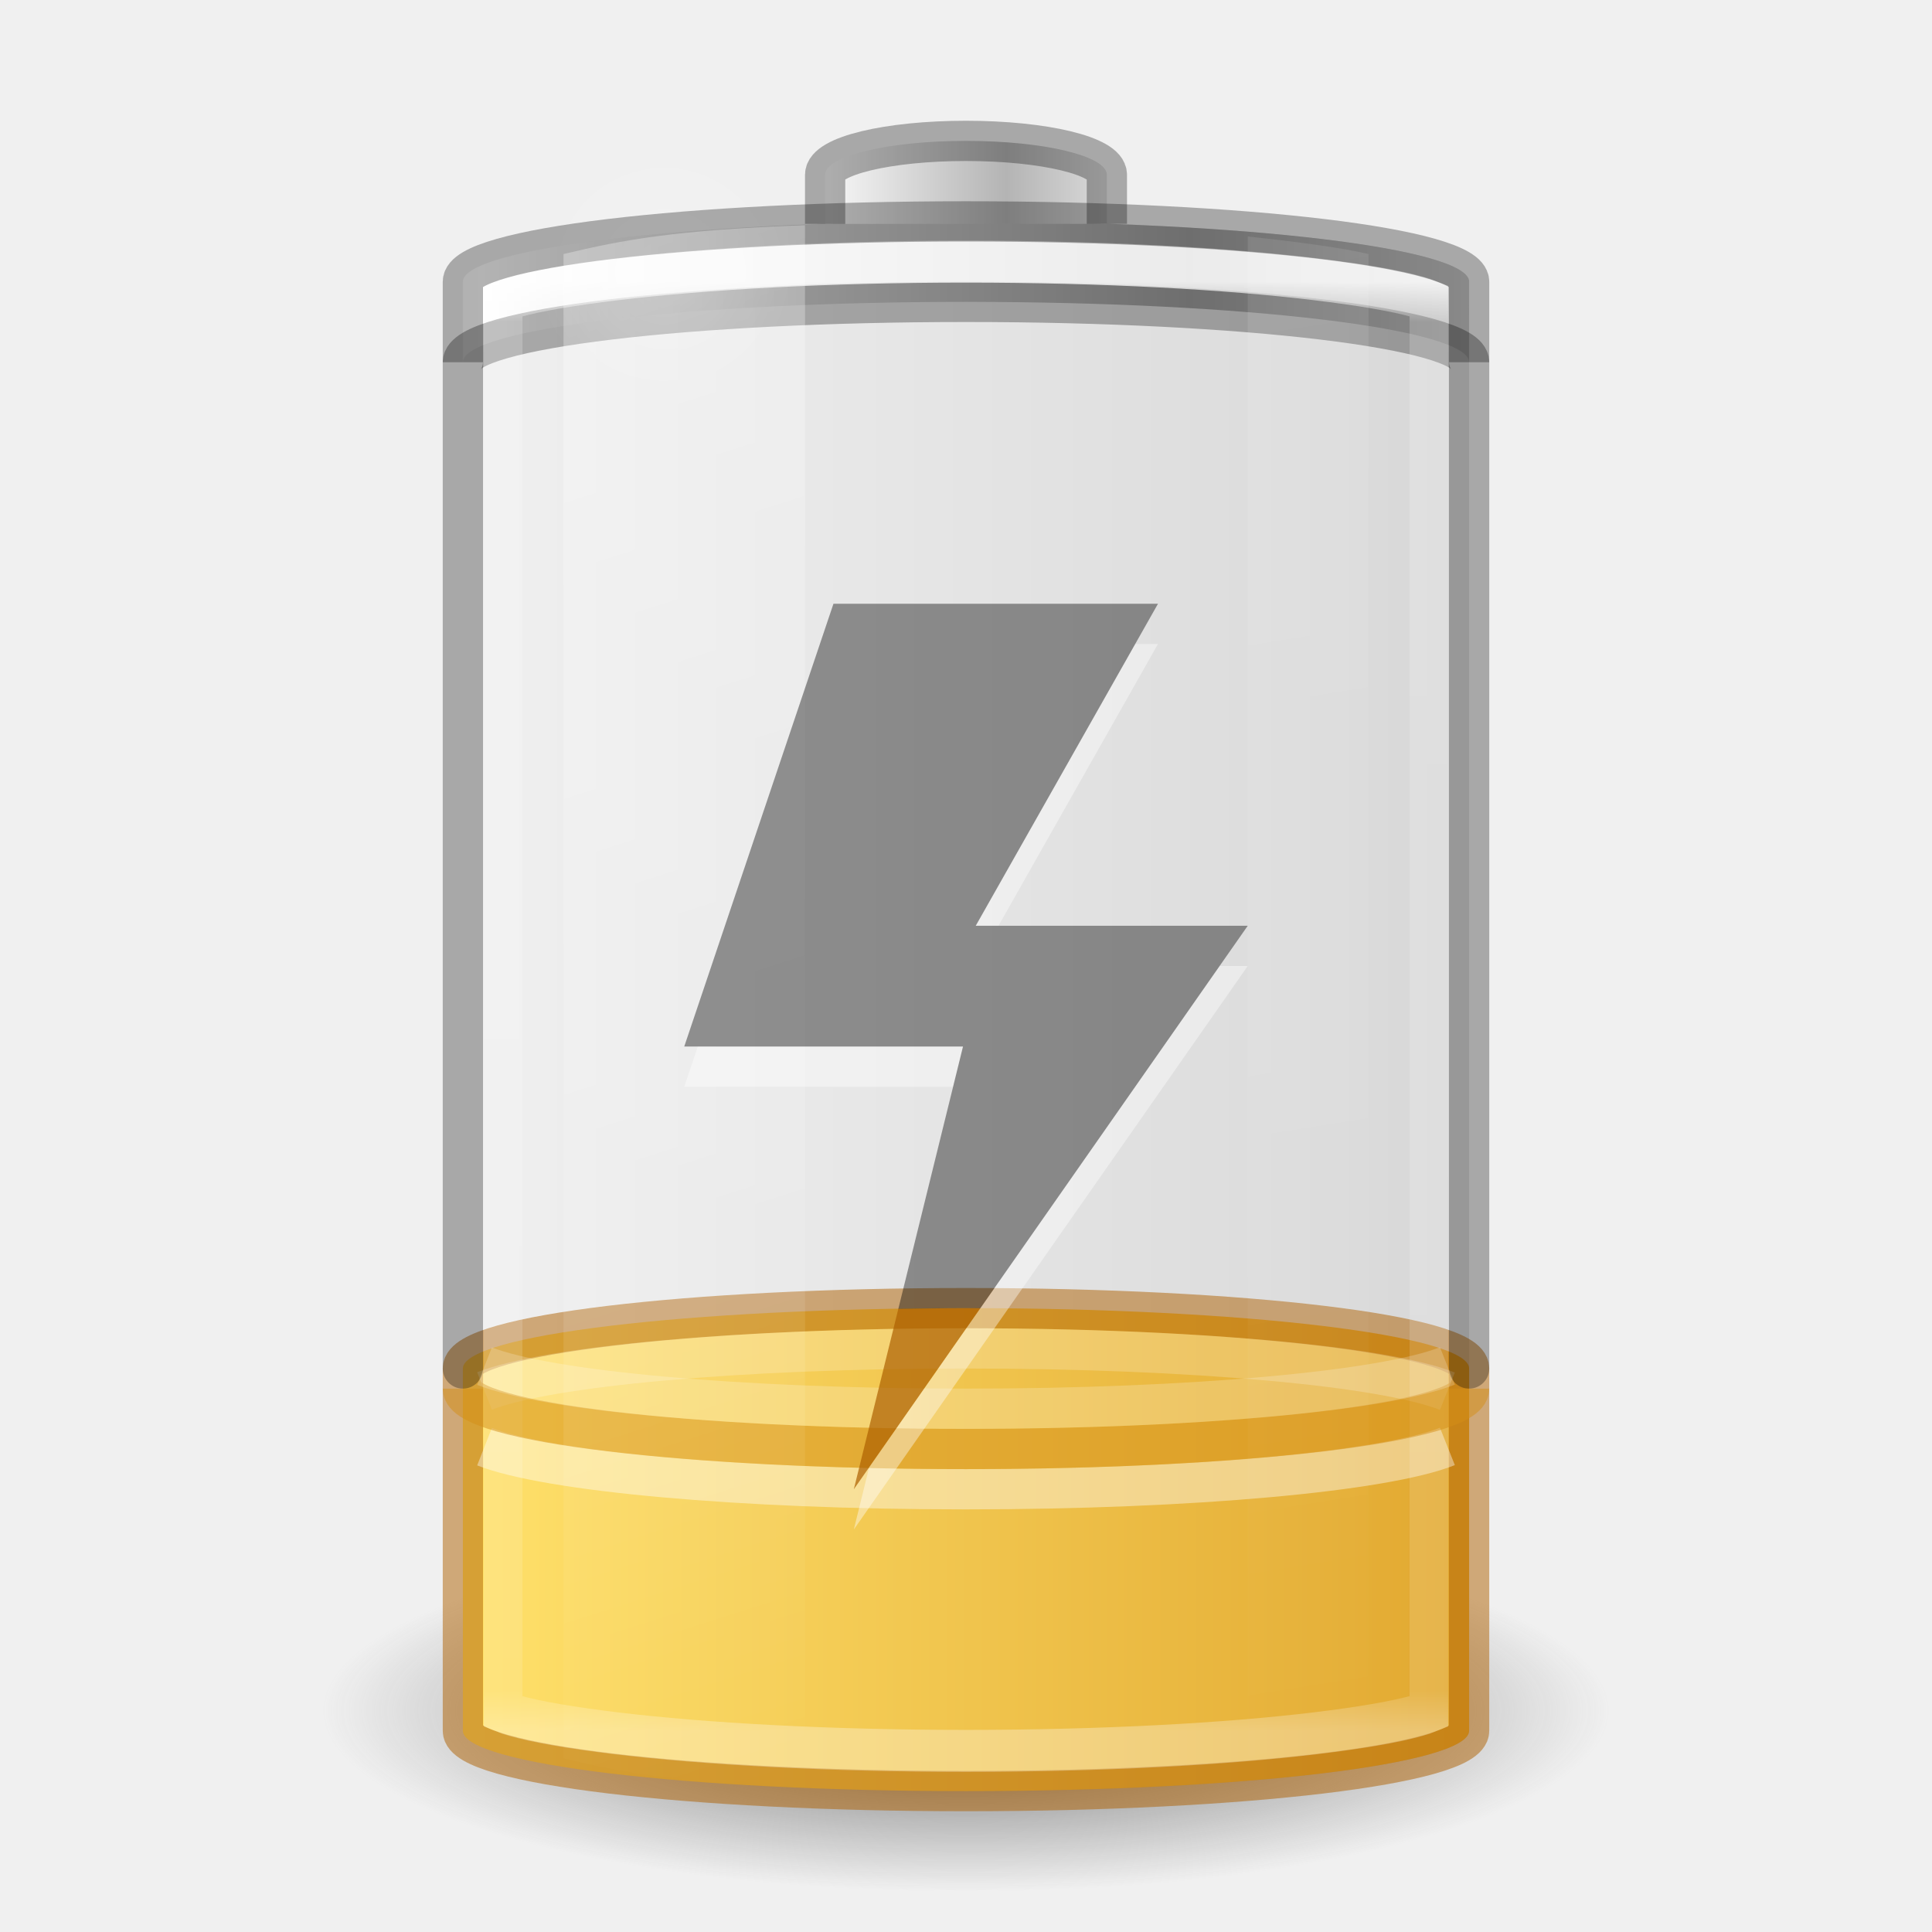
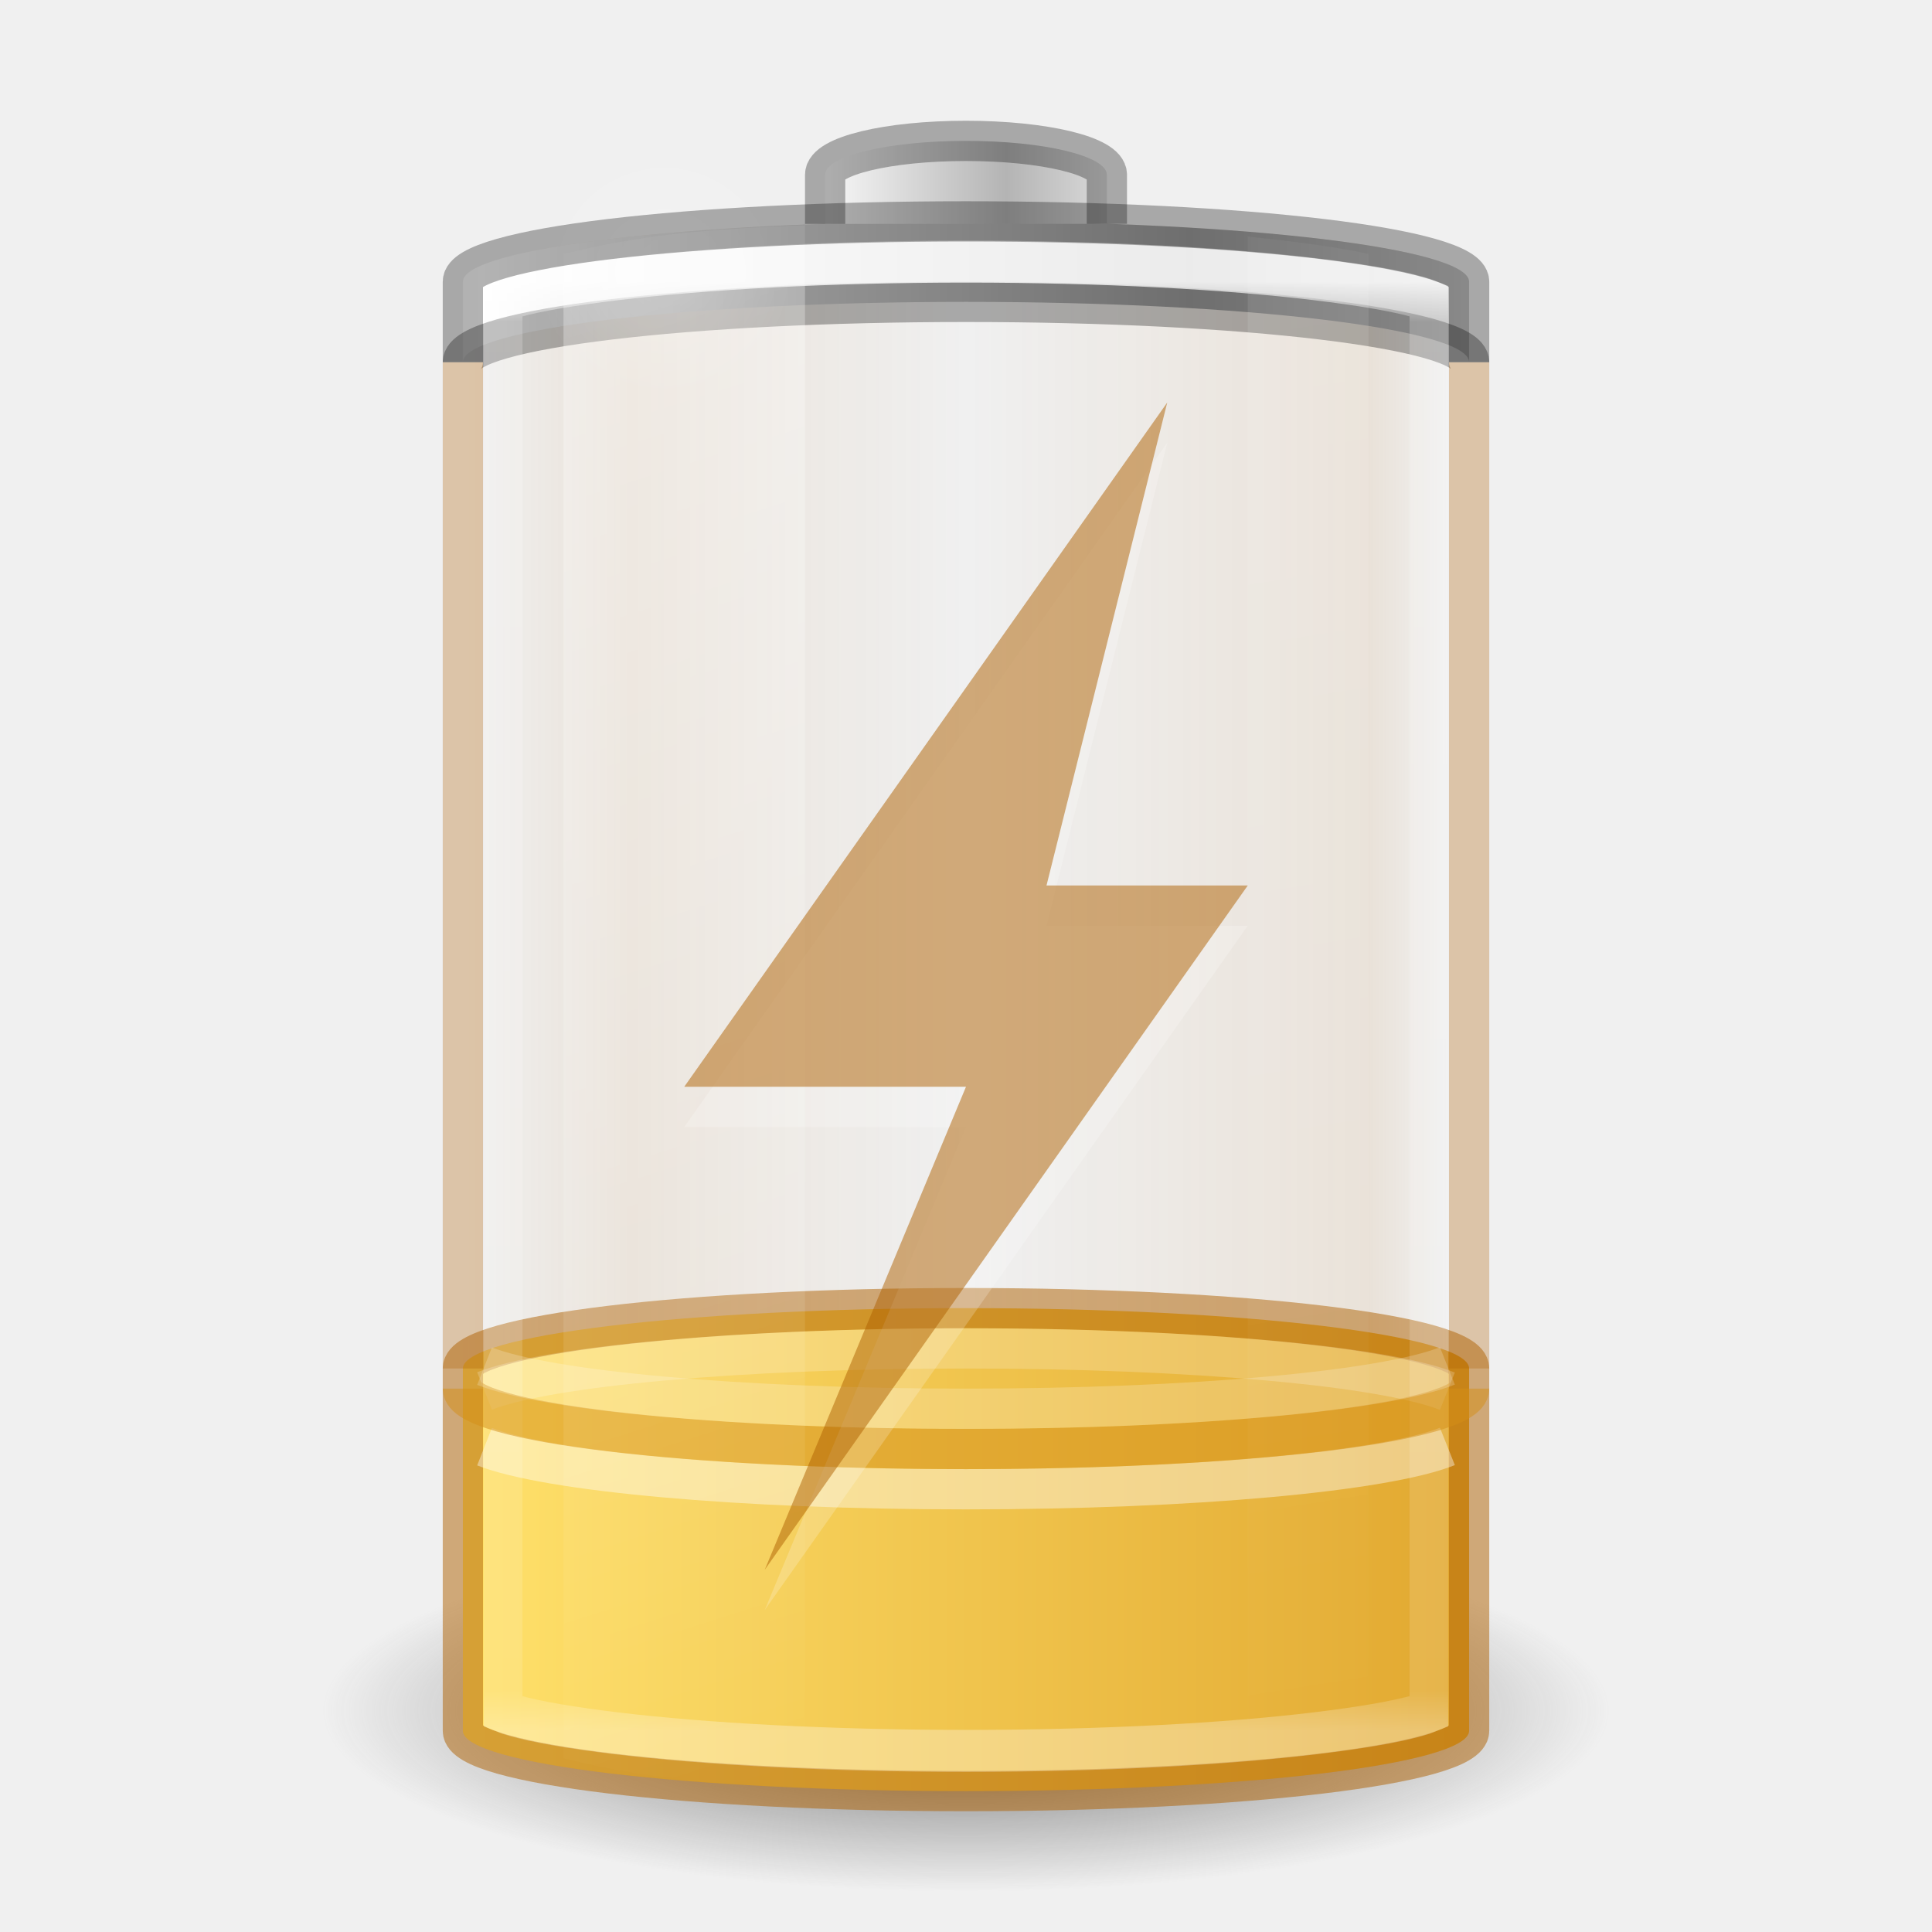
- <svg xmlns="http://www.w3.org/2000/svg" xmlns:xlink="http://www.w3.org/1999/xlink" version="1.0" width="48" height="48" id="svg2485">
+ <svg xmlns="http://www.w3.org/2000/svg" xmlns:xlink="http://www.w3.org/1999/xlink" id="svg2485" height="48" width="48" version="1.0">
  <defs id="defs2487">
    <linearGradient id="linearGradient5126">
-       <stop id="stop5128" style="stop-color:#ffffff;stop-opacity:1" offset="0" />
-       <stop id="stop5130" style="stop-color:#ffffff;stop-opacity:0" offset="1" />
+       <stop offset="0" style="stop-color:#ffffff;stop-opacity:1" id="stop5128" />
+       <stop offset="1" style="stop-color:#ffffff;stop-opacity:0" id="stop5130" />
    </linearGradient>
    <linearGradient id="linearGradient5118">
-       <stop id="stop5120" style="stop-color:#9d9d9d;stop-opacity:1" offset="0" />
-       <stop id="stop5122" style="stop-color:#ffffff;stop-opacity:1" offset="1" />
+       <stop offset="0" style="stop-color:#9d9d9d;stop-opacity:1" id="stop5120" />
+       <stop offset="1" style="stop-color:#ffffff;stop-opacity:1" id="stop5122" />
    </linearGradient>
    <linearGradient id="linearGradient4762">
-       <stop id="stop4764" style="stop-color:#ffffff;stop-opacity:1" offset="0" />
-       <stop id="stop4766" style="stop-color:#ffffff;stop-opacity:0.235" offset="0.028" />
-       <stop id="stop4768" style="stop-color:#ffffff;stop-opacity:0.157" offset="0.972" />
-       <stop id="stop4770" style="stop-color:#ffffff;stop-opacity:0.392" offset="1" />
+       <stop offset="0" style="stop-color:#ffffff;stop-opacity:1" id="stop4764" />
+       <stop offset="0.028" style="stop-color:#ffffff;stop-opacity:0.235" id="stop4766" />
+       <stop offset="0.972" style="stop-color:#ffffff;stop-opacity:0.157" id="stop4768" />
+       <stop offset="1" style="stop-color:#ffffff;stop-opacity:0.392" id="stop4770" />
    </linearGradient>
    <linearGradient id="linearGradient3254-3-182-8-5">
-       <stop id="stop4663-8-7" style="stop-color:#ffffff;stop-opacity:1" offset="0" />
-       <stop id="stop4665-7-6" style="stop-color:#ffffff;stop-opacity:0" offset="1" />
+       <stop offset="0" style="stop-color:#ffffff;stop-opacity:1" id="stop4663-8-7" />
+       <stop offset="1" style="stop-color:#ffffff;stop-opacity:0" id="stop4665-7-6" />
    </linearGradient>
-     <linearGradient x1="30" y1="7" x2="30" y2="43" id="linearGradient4760" xlink:href="#linearGradient4762" gradientUnits="userSpaceOnUse" />
-     <linearGradient x1="-20.447" y1="-93.092" x2="-48.479" y2="-93.092" id="linearGradient3457-7-6" xlink:href="#linearGradient2793-2-0-669-94-2" gradientUnits="userSpaceOnUse" gradientTransform="matrix(0.1783638,0,0,0.1558618,28.64696,19.50942)" spreadMethod="reflect" />
+     <linearGradient gradientUnits="userSpaceOnUse" xlink:href="#linearGradient4762" id="linearGradient4760" y2="43" x2="30" y1="7" x1="30" />
+     <linearGradient spreadMethod="reflect" gradientTransform="matrix(0.1783638,0,0,0.1558618,28.64696,19.50942)" gradientUnits="userSpaceOnUse" xlink:href="#linearGradient2793-2-0-669-94-2" id="linearGradient3457-7-6" y2="-93.092" x2="-48.479" y1="-93.092" x1="-20.447" />
    <linearGradient id="linearGradient2793-2-0-669-94-2">
-       <stop id="stop4681-3-1" style="stop-color:#b4b4b4;stop-opacity:1" offset="0" />
-       <stop id="stop4683-67-4" style="stop-color:#ffffff;stop-opacity:1" offset="1" />
+       <stop offset="0" style="stop-color:#b4b4b4;stop-opacity:1" id="stop4681-3-1" />
+       <stop offset="1" style="stop-color:#ffffff;stop-opacity:1" id="stop4683-67-4" />
    </linearGradient>
-     <linearGradient x1="-17.121" y1="-93.092" x2="-45.762" y2="-93.092" id="linearGradient5066-8" xlink:href="#linearGradient5118" gradientUnits="userSpaceOnUse" gradientTransform="matrix(0.6142531,0,0,0.1558618,40.07214,19.73249)" spreadMethod="reflect" />
-     <radialGradient cx="16.5" cy="7.5" r="3.5" fx="16.5" fy="7.5" id="radialGradient5132" xlink:href="#linearGradient5126" gradientUnits="userSpaceOnUse" gradientTransform="matrix(1,0,0,0.4285714,0,4.285714)" />
+     <linearGradient spreadMethod="reflect" gradientTransform="matrix(0.6142531,0,0,0.1558618,40.07214,19.73249)" gradientUnits="userSpaceOnUse" xlink:href="#linearGradient5118" id="linearGradient5066-8" y2="-93.092" x2="-45.762" y1="-93.092" x1="-17.121" />
+     <radialGradient gradientTransform="matrix(1,0,0,0.4285714,0,4.285714)" gradientUnits="userSpaceOnUse" xlink:href="#linearGradient5126" id="radialGradient5132" fy="7.5" fx="16.5" r="3.5" cy="7.5" cx="16.5" />
    <linearGradient id="linearGradient3820-7-2-1-2-6">
-       <stop id="stop3822-2-6-3-3-7" style="stop-color:#3d3d3d;stop-opacity:1" offset="0" />
-       <stop id="stop3864-8-7-7-9-1" style="stop-color:#686868;stop-opacity:0.498" offset="0.5" />
-       <stop id="stop3824-1-2-5-0-3" style="stop-color:#686868;stop-opacity:0" offset="1" />
+       <stop offset="0" style="stop-color:#3d3d3d;stop-opacity:1" id="stop3822-2-6-3-3-7" />
+       <stop offset="0.5" style="stop-color:#686868;stop-opacity:0.498" id="stop3864-8-7-7-9-1" />
+       <stop offset="1" style="stop-color:#686868;stop-opacity:0" id="stop3824-1-2-5-0-3" />
    </linearGradient>
-     <radialGradient cx="99.157" cy="186.171" r="62.769" fx="99.157" fy="186.171" id="radialGradient5362" xlink:href="#linearGradient3820-7-2-1-2-6" gradientUnits="userSpaceOnUse" gradientTransform="matrix(0.2549024,0,0,0.07169133,-1.275361,29.15319)" />
-     <linearGradient x1="13.682" y1="17.458" x2="17.773" y2="35.717" id="linearGradient5508" xlink:href="#linearGradient3254-3-182-8-5" gradientUnits="userSpaceOnUse" gradientTransform="matrix(1.466666,0,0,2.081161,-6.066655,-30.33387)" />
-     <linearGradient x1="25.273" y1="17.458" x2="27.318" y2="35.717" id="linearGradient5510" xlink:href="#linearGradient3254-3-182-8-5" gradientUnits="userSpaceOnUse" gradientTransform="matrix(1.466666,0,0,2.081161,-6.066655,-30.33387)" />
+     <radialGradient gradientTransform="matrix(0.2549024,0,0,0.07169133,-1.275361,29.15319)" gradientUnits="userSpaceOnUse" xlink:href="#linearGradient3820-7-2-1-2-6" id="radialGradient5362" fy="186.171" fx="99.157" r="62.769" cy="186.171" cx="99.157" />
+     <linearGradient gradientTransform="matrix(1.466666,0,0,2.081161,-6.066655,-30.33387)" gradientUnits="userSpaceOnUse" xlink:href="#linearGradient3254-3-182-8-5" id="linearGradient5508" y2="35.717" x2="17.773" y1="17.458" x1="13.682" />
+     <linearGradient gradientTransform="matrix(1.466666,0,0,2.081161,-6.066655,-30.33387)" gradientUnits="userSpaceOnUse" xlink:href="#linearGradient3254-3-182-8-5" id="linearGradient5510" y2="35.717" x2="27.318" y1="17.458" x1="25.273" />
    <linearGradient id="linearGradient3821">
-       <stop style="stop-color:#000000;stop-opacity:1;" offset="0" id="stop3823" />
-       <stop style="stop-color:#000000;stop-opacity:0;" offset="1" id="stop3825" />
+       <stop id="stop3823" offset="0" style="stop-color:#000000;stop-opacity:1;" />
+       <stop id="stop3825" offset="1" style="stop-color:#000000;stop-opacity:0;" />
    </linearGradient>
-     <linearGradient y2="25" x2="36.609" y1="25" x1="12.029" gradientTransform="translate(-48,0)" gradientUnits="userSpaceOnUse" id="linearGradient3941" xlink:href="#linearGradient3821" />
-     <linearGradient gradientUnits="userSpaceOnUse" y2="26" x2="47.991" y1="26" x1="11.402" id="linearGradient901" xlink:href="#linearGradient899" gradientTransform="matrix(1,0,0,0.3243243,1e-6,30.06757)" />
+     <linearGradient xlink:href="#linearGradient929" id="linearGradient3941" gradientUnits="userSpaceOnUse" gradientTransform="translate(-48)" x1="12.029" y1="25" x2="36.609" y2="25" />
+     <linearGradient gradientTransform="matrix(1,0,0,0.3243243,1e-6,30.06757)" xlink:href="#linearGradient899" id="linearGradient901" x1="11.402" y1="26" x2="47.991" y2="26" gradientUnits="userSpaceOnUse" />
    <linearGradient id="linearGradient899">
-       <stop id="stop895" offset="0" style="stop-color:#ffe16b;stop-opacity:1" />
-       <stop id="stop897" offset="1" style="stop-color:#d48e15;stop-opacity:1" />
+       <stop style="stop-color:#ffe16b;stop-opacity:1" offset="0" id="stop895" />
+       <stop style="stop-color:#d48e15;stop-opacity:1" offset="1" id="stop897" />
+     </linearGradient>
+     <linearGradient xlink:href="#linearGradient929" id="linearGradient3941-3" gradientUnits="userSpaceOnUse" gradientTransform="translate(-36.5,-5.5)" x1="12.029" y1="25" x2="36.609" y2="25" />
+     <linearGradient id="linearGradient929">
+       <stop style="stop-color:#ad5f00;stop-opacity:0" offset="0" id="stop918" />
+       <stop id="stop921" offset="0.08" style="stop-color:#ad5f00;stop-opacity:1" />
+       <stop id="stop923" offset="0.487" style="stop-color:#ad5f00;stop-opacity:0" />
+       <stop style="stop-color:#ad5f00;stop-opacity:1" offset="0.826" id="stop925" />
+       <stop style="stop-color:#ad5f00;stop-opacity:0" offset="1" id="stop927" />
    </linearGradient>
  </defs>
-   <path d="M 40,42.5 A 16,4.5 0 0 1 8,42.5 16,4.5 0 1 1 40,42.5 z" id="path3818-0-5" style="fill:url(#radialGradient5362);fill-opacity:1;stroke:none" />
-   <rect width="25" height="39" rx="13.5" ry="1.5" x="-36.5" y="5.5" id="rect3268-4" style="opacity:0.1;color:#000000;fill:url(#linearGradient3941);fill-opacity:1;stroke:none;stroke-width:1;marker:none;visibility:visible;display:block;overflow:visible;enable-background:accumulate" transform="scale(-1,1)" />
-   <rect style="color:#000000;display:inline;overflow:visible;visibility:visible;fill:url(#linearGradient901);fill-opacity:1;fill-rule:nonzero;stroke:none;stroke-width:1;marker:none;enable-background:accumulate" id="rect3268-0-1-3" y="32.5" x="11.5" ry="1.5" rx="13.5" height="12" width="25" />
-   <rect style="color:#000000;display:block;overflow:visible;visibility:visible;opacity:0.5;fill:none;stroke:#ad5f00;stroke-width:1;stroke-linecap:butt;stroke-linejoin:miter;stroke-miterlimit:7;stroke-dasharray:none;stroke-dashoffset:0;stroke-opacity:1;marker:none;enable-background:accumulate" id="rect3268-36" y="32.5" x="11.5" ry="1.5" rx="13.5" height="12" width="25" />
-   <path d="M 24,5.5 C 17.075,5.5 11.5,6.169 11.5,7 l 0,2 c 0,-0.831 5.575,-1.5 12.5,-1.5 6.925,0 12.5,0.669 12.5,1.5 l 0,-2 C 36.5,6.169 30.925,5.5 24,5.5 z" id="rect3268-6-4" style="color:#000000;fill:url(#linearGradient5066-8);fill-opacity:1;fill-rule:nonzero;stroke:none;stroke-width:1;marker:none;visibility:visible;display:inline;overflow:visible;enable-background:accumulate" />
-   <path d="M 11.5,9 C 11.5,8.169 17.075,7.5 24,7.5 30.925,7.5 36.5,8.169 36.5,9" id="rect3268-6" style="opacity:0.3;color:#000000;fill:none;stroke:#000000;stroke-width:1;stroke-linecap:butt;stroke-linejoin:miter;stroke-miterlimit:7;stroke-opacity:1;stroke-dasharray:none;stroke-dashoffset:0;marker:none;visibility:visible;display:block;overflow:visible;enable-background:accumulate" />
-   <path d="m 27.5,5.562 0,-1.219 C 27.5,3.875 25.939,3.5 24,3.5 c -1.939,0 -3.5,0.375 -3.5,0.844 l 0,1.219" id="rect3268-3-9" style="color:#000000;fill:url(#linearGradient3457-7-6);fill-opacity:1;fill-rule:nonzero;stroke:none;stroke-width:1;marker:none;visibility:visible;display:inline;overflow:visible;enable-background:accumulate" />
-   <path d="m 27.5,5.562 0,-1.219 C 27.5,3.875 25.939,3.5 24,3.5 c -1.939,0 -3.5,0.375 -3.5,0.844 l 0,1.219" id="rect3268-3" style="opacity:0.3;color:#000000;fill:none;stroke:#000000;stroke-width:1;stroke-linecap:butt;stroke-linejoin:miter;stroke-miterlimit:7;stroke-opacity:1;stroke-dasharray:none;stroke-dashoffset:0;marker:none;visibility:visible;display:block;overflow:visible;enable-background:accumulate" />
-   <path d="m 24,6.5 c -3.71,0 -7.053,0.173 -9.438,0.438 -1.192,0.132 -2.155,0.281 -2.75,0.438 -0.164,0.043 -0.213,0.057 -0.312,0.094 l 0,35.062 c 0.099,0.037 0.149,0.051 0.312,0.094 0.595,0.157 1.558,0.305 2.75,0.438 C 16.947,43.327 20.29,43.5 24,43.5 c 3.71,0 7.053,-0.173 9.438,-0.438 1.192,-0.132 2.155,-0.281 2.75,-0.438 0.164,-0.043 0.213,-0.057 0.312,-0.094 l 0,-35.062 C 36.401,7.432 36.351,7.418 36.188,7.375 35.593,7.218 34.63,7.07 33.438,6.938 31.053,6.673 27.71,6.5 24,6.5 z" transform="matrix(0.92,0,0,1,1.92,0)" id="path4752" style="opacity:0.8;color:#000000;fill:none;stroke:url(#linearGradient4760);stroke-width:1.043;stroke-linecap:butt;stroke-linejoin:miter;stroke-miterlimit:7;stroke-opacity:1;stroke-dasharray:none;stroke-dashoffset:0;marker:none;visibility:visible;display:block;overflow:visible;enable-background:accumulate" />
-   <path d="m 20,7.5 a 3.5,1.5 0 1 1 -7,0 3.5,1.5 0 1 1 7,0 z" transform="matrix(0.9086582,0,0,2.065656,1.507141,-8.738375)" id="path5124" style="opacity:0.2;color:#000000;fill:url(#radialGradient5132);fill-opacity:1;fill-rule:nonzero;stroke:none;stroke-width:1;marker:none;visibility:visible;display:inline;overflow:visible;enable-background:accumulate" />
-   <path d="M 35.96,34.564 C 34.412,33.947 29.653,33.5 23.991,33.5 c -5.643,0 -10.389,0.444 -11.953,1.058" id="rect3268-0-7" style="color:#000000;display:block;overflow:visible;visibility:visible;opacity:0.2;fill:none;stroke:#ffffff;stroke-width:1;stroke-linecap:butt;stroke-linejoin:miter;stroke-miterlimit:7;stroke-dasharray:none;stroke-dashoffset:0;stroke-opacity:1;marker:none;enable-background:accumulate" />
-   <path id="rect3268-5" d="M 36.5,34 V 7 C 36.5,6.169 30.925,5.5 24,5.5 17.075,5.5 11.5,6.169 11.5,7 v 27" style="color:#000000;display:block;overflow:visible;visibility:visible;opacity:0.3;fill:none;stroke:#000000;stroke-width:1;stroke-linecap:round;stroke-linejoin:miter;stroke-miterlimit:7;stroke-dasharray:none;stroke-dashoffset:0;stroke-opacity:1;marker:none;enable-background:accumulate" />
-   <path style="color:#000000;display:block;overflow:visible;visibility:visible;opacity:0.4;fill:none;stroke:#ffffff;stroke-width:1;stroke-linecap:butt;stroke-linejoin:miter;stroke-miterlimit:7;stroke-dasharray:none;stroke-dashoffset:0;stroke-opacity:1;marker:none;enable-background:accumulate" id="rect3268-0-7-5" d="M 35.96,35.936 C 34.412,36.553 29.653,37 23.991,37 18.348,37 13.602,36.556 12.038,35.942" />
-   <path style="color:#000000;display:inline;overflow:visible;visibility:visible;opacity:0.5;fill:none;stroke:#d48e15;stroke-width:1;stroke-linecap:butt;stroke-linejoin:miter;stroke-miterlimit:7;stroke-dasharray:none;stroke-dashoffset:0;stroke-opacity:1;marker:none;enable-background:accumulate;font-variant-east_asian:normal;vector-effect:none;fill-opacity:1" id="rect3268-0-3" d="M 36.5,34.5 C 36.5,35.331 30.925,36 24,36 17.075,36 11.5,35.331 11.5,34.5" />
-   <path style="color:#000000;display:block;overflow:visible;visibility:visible;opacity:0.2;fill:none;stroke:#ffffff;stroke-width:1;stroke-linecap:butt;stroke-linejoin:miter;stroke-miterlimit:7;stroke-dasharray:none;stroke-dashoffset:0;stroke-opacity:1;marker:none;enable-background:accumulate" id="rect3268-0-7-8" d="M 35.96,33.936 C 34.412,34.553 29.653,35 23.991,35 18.348,35 13.602,34.556 12.038,33.942" />
-   <path d="M 20,5.594 C 16.787,5.715 15.493,5.954 14,6.312 l 0,37.375 c 1.493,0.358 2.787,0.598 6,0.719 z" id="path5194" style="opacity:0.3;fill:url(#linearGradient5508);fill-opacity:1;fill-rule:nonzero;stroke:none;stroke-width:1;marker:none;visibility:visible;display:inline;overflow:visible" />
-   <path d="m 31,5.875 0,38.25 c 1.137,-0.124 2.304,-0.27 3,-0.438 L 34,6.312 C 33.304,6.145 32.137,5.999 31,5.875 z" id="rect3244" style="opacity:0.1;fill:url(#linearGradient5510);fill-opacity:1;fill-rule:nonzero;stroke:none;stroke-width:1;marker:none;visibility:visible;display:inline;overflow:visible" />
-   <path id="path2911-3" d="M 24 32.5 C 23.424 32.5 22.874 32.513 22.318 32.521 L 21.213 37 L 24.355 32.504 C 24.234 32.503 24.122 32.5 24 32.5 z " style="color:#000000;display:inline;overflow:visible;visibility:visible;opacity:0.7;fill:#ad5f00;fill-opacity:1;fill-rule:nonzero;stroke:none;stroke-width:2;marker:none;enable-background:accumulate" />
-   <path style="display:inline;opacity:0.4;fill:#ffffff;fill-opacity:1;stroke:none;enable-background:new" d="m 28.203,16 -3.961,7 h 0.566 l 3.961,-7 z m 2.098,8 -8.707,12.455 L 21.213,38 31,24 Z m -12.963,2 -0.338,1 h 6.68 l 0.246,-1 z" id="path3419-5" />
-   <path id="path2911-2" d="M 20.707 15 L 17 26 L 23.926 26 L 22.318 32.521 C 22.874 32.513 23.424 32.5 24 32.5 C 24.122 32.5 24.234 32.503 24.355 32.504 L 31 23 L 24.242 23 L 28.77 15 L 20.707 15 z " style="color:#000000;display:inline;overflow:visible;visibility:visible;fill:#000000;fill-opacity:1;fill-rule:nonzero;stroke:none;stroke-width:2;marker:none;enable-background:accumulate;font-variant-east_asian:normal;opacity:0.4;vector-effect:none;stroke-linecap:butt;stroke-linejoin:miter;stroke-miterlimit:4;stroke-dasharray:none;stroke-dashoffset:0;stroke-opacity:1" />
+   <path style="fill:url(#radialGradient5362);fill-opacity:1;stroke:none" id="path3818-0-5" d="M 40,42.5 A 16,4.5 0 0 1 8,42.5 16,4.5 0 1 1 40,42.5 z" />
+   <rect transform="scale(-1,1)" style="opacity:0.1;color:#000000;fill:url(#linearGradient3941);fill-opacity:1.0;stroke:none;stroke-width:1;marker:none;visibility:visible;display:block;overflow:visible;enable-background:accumulate;font-variation-settings:normal;vector-effect:none;stroke-linecap:butt;stroke-linejoin:miter;stroke-miterlimit:4;stroke-dasharray:none;stroke-dashoffset:0;stroke-opacity:1;stop-color:#000000;stop-opacity:1" id="rect3268-4" y="5.5" x="-36.5" ry="1.5" rx="13.5" height="39" width="25" />
+   <rect width="25" height="12" rx="13.5" ry="1.5" x="11.5" y="32.5" id="rect3268-0-1-3" style="color:#000000;display:inline;overflow:visible;visibility:visible;fill:url(#linearGradient901);fill-opacity:1;fill-rule:nonzero;stroke:none;stroke-width:1;marker:none;enable-background:accumulate" />
+   <rect width="25" height="12" rx="13.5" ry="1.5" x="11.5" y="32.5" id="rect3268-36" style="color:#000000;display:block;overflow:visible;visibility:visible;opacity:0.5;fill:none;stroke:#ad5f00;stroke-width:1;stroke-linecap:butt;stroke-linejoin:miter;stroke-miterlimit:7;stroke-dasharray:none;stroke-dashoffset:0;stroke-opacity:1;marker:none;enable-background:accumulate" />
+   <path style="color:#000000;fill:url(#linearGradient5066-8);fill-opacity:1;fill-rule:nonzero;stroke:none;stroke-width:1;marker:none;visibility:visible;display:inline;overflow:visible;enable-background:accumulate" id="rect3268-6-4" d="M 24,5.5 C 17.075,5.5 11.5,6.169 11.5,7 l 0,2 c 0,-0.831 5.575,-1.5 12.5,-1.5 6.925,0 12.5,0.669 12.5,1.5 l 0,-2 C 36.5,6.169 30.925,5.5 24,5.5 z" />
+   <path style="opacity:0.3;color:#000000;fill:none;stroke:#000000;stroke-width:1;stroke-linecap:butt;stroke-linejoin:miter;stroke-miterlimit:7;stroke-opacity:1;stroke-dasharray:none;stroke-dashoffset:0;marker:none;visibility:visible;display:block;overflow:visible;enable-background:accumulate" id="rect3268-6" d="M 11.5,9 C 11.5,8.169 17.075,7.5 24,7.5 30.925,7.5 36.5,8.169 36.5,9" />
+   <path style="color:#000000;fill:url(#linearGradient3457-7-6);fill-opacity:1;fill-rule:nonzero;stroke:none;stroke-width:1;marker:none;visibility:visible;display:inline;overflow:visible;enable-background:accumulate" id="rect3268-3-9" d="m 27.5,5.562 0,-1.219 C 27.5,3.875 25.939,3.5 24,3.5 c -1.939,0 -3.5,0.375 -3.5,0.844 l 0,1.219" />
+   <path style="opacity:0.3;color:#000000;fill:none;stroke:#000000;stroke-width:1;stroke-linecap:butt;stroke-linejoin:miter;stroke-miterlimit:7;stroke-opacity:1;stroke-dasharray:none;stroke-dashoffset:0;marker:none;visibility:visible;display:block;overflow:visible;enable-background:accumulate" id="rect3268-3" d="m 27.5,5.562 0,-1.219 C 27.5,3.875 25.939,3.5 24,3.5 c -1.939,0 -3.5,0.375 -3.5,0.844 l 0,1.219" />
+   <path style="opacity:0.8;color:#000000;fill:none;stroke:url(#linearGradient4760);stroke-width:1.043;stroke-linecap:butt;stroke-linejoin:miter;stroke-miterlimit:7;stroke-opacity:1;stroke-dasharray:none;stroke-dashoffset:0;marker:none;visibility:visible;display:block;overflow:visible;enable-background:accumulate" id="path4752" transform="matrix(0.92,0,0,1,1.92,0)" d="m 24,6.5 c -3.71,0 -7.053,0.173 -9.438,0.438 -1.192,0.132 -2.155,0.281 -2.75,0.438 -0.164,0.043 -0.213,0.057 -0.312,0.094 l 0,35.062 c 0.099,0.037 0.149,0.051 0.312,0.094 0.595,0.157 1.558,0.305 2.75,0.438 C 16.947,43.327 20.29,43.5 24,43.5 c 3.71,0 7.053,-0.173 9.438,-0.438 1.192,-0.132 2.155,-0.281 2.75,-0.438 0.164,-0.043 0.213,-0.057 0.312,-0.094 l 0,-35.062 C 36.401,7.432 36.351,7.418 36.188,7.375 35.593,7.218 34.63,7.07 33.438,6.938 31.053,6.673 27.71,6.5 24,6.5 z" />
+   <path style="opacity:0.2;color:#000000;fill:url(#radialGradient5132);fill-opacity:1;fill-rule:nonzero;stroke:none;stroke-width:1;marker:none;visibility:visible;display:inline;overflow:visible;enable-background:accumulate" id="path5124" transform="matrix(0.9086582,0,0,2.065656,1.507141,-8.738375)" d="m 20,7.5 a 3.5,1.5 0 1 1 -7,0 3.5,1.5 0 1 1 7,0 z" />
+   <path style="color:#000000;display:block;overflow:visible;visibility:visible;opacity:0.2;fill:none;stroke:#ffffff;stroke-width:1;stroke-linecap:butt;stroke-linejoin:miter;stroke-miterlimit:7;stroke-dasharray:none;stroke-dashoffset:0;stroke-opacity:1;marker:none;enable-background:accumulate" id="rect3268-0-7" d="M 35.96,34.564 C 34.412,33.947 29.653,33.5 23.991,33.5 c -5.643,0 -10.389,0.444 -11.953,1.058" />
+   <path d="M 35.96,35.936 C 34.412,36.553 29.653,37 23.991,37 18.348,37 13.602,36.556 12.038,35.942" id="rect3268-0-7-5" style="color:#000000;display:block;overflow:visible;visibility:visible;opacity:0.4;fill:none;stroke:#ffffff;stroke-width:1;stroke-linecap:butt;stroke-linejoin:miter;stroke-miterlimit:7;stroke-dasharray:none;stroke-dashoffset:0;stroke-opacity:1;marker:none;enable-background:accumulate" />
+   <path d="M 36.5,34.5 C 36.5,35.331 30.925,36 24,36 17.075,36 11.5,35.331 11.5,34.5" id="rect3268-0-3" style="color:#000000;display:inline;overflow:visible;visibility:visible;opacity:0.5;fill:none;stroke:#d48e15;stroke-width:1;stroke-linecap:butt;stroke-linejoin:miter;stroke-miterlimit:7;stroke-dasharray:none;stroke-dashoffset:0;stroke-opacity:1;marker:none;enable-background:accumulate;font-variant-east_asian:normal;vector-effect:none;fill-opacity:1" />
+   <path d="M 35.96,33.936 C 34.412,34.553 29.653,35 23.991,35 18.348,35 13.602,34.556 12.038,33.942" id="rect3268-0-7-8" style="color:#000000;display:block;overflow:visible;visibility:visible;opacity:0.2;fill:none;stroke:#ffffff;stroke-width:1;stroke-linecap:butt;stroke-linejoin:miter;stroke-miterlimit:7;stroke-dasharray:none;stroke-dashoffset:0;stroke-opacity:1;marker:none;enable-background:accumulate" />
+   <path style="opacity:0.3;fill:url(#linearGradient5508);fill-opacity:1;fill-rule:nonzero;stroke:none;stroke-width:1;marker:none;visibility:visible;display:inline;overflow:visible" id="path5194" d="M 20,5.594 C 16.787,5.715 15.493,5.954 14,6.312 l 0,37.375 c 1.493,0.358 2.787,0.598 6,0.719 z" />
+   <path style="opacity:0.1;fill:url(#linearGradient5510);fill-opacity:1;fill-rule:nonzero;stroke:none;stroke-width:1;marker:none;visibility:visible;display:inline;overflow:visible" id="rect3244" d="m 31,5.875 0,38.25 c 1.137,-0.124 2.304,-0.27 3,-0.438 L 34,6.312 C 33.304,6.145 32.137,5.999 31,5.875 z" />
+   <path style="color:#000000;display:block;overflow:visible;visibility:visible;opacity:0.3;fill:none;stroke:#000000;stroke-width:1;stroke-linecap:butt;stroke-linejoin:miter;stroke-miterlimit:7;stroke-dasharray:none;stroke-dashoffset:0;stroke-opacity:1;marker:none;enable-background:accumulate" d="M 36.5,9 V 7 C 36.5,6.169 30.925,5.5 24,5.5 17.075,5.5 11.5,6.169 11.5,7 v 2" id="rect3268-5-7" />
+   <path d="m 11.5,9 v 25 m 25,0 V 9" style="color:#000000;display:block;overflow:visible;visibility:visible;opacity:0.3;fill:none;stroke:#ad5f00;stroke-width:1;stroke-linecap:butt;stroke-linejoin:miter;stroke-miterlimit:7;stroke-dasharray:none;stroke-dashoffset:0;stroke-opacity:1;marker:none;enable-background:accumulate" id="path885" />
+   <path d="M 29,11 17,28 h 7 L 19,40 31,23 h -5 z" id="path8107" style="display:inline;overflow:visible;visibility:visible;opacity:0.2;fill:#ffffff;fill-opacity:1;fill-rule:nonzero;stroke:none;stroke-width:1;marker:none;enable-background:accumulate" />
+   <path style="display:inline;overflow:visible;visibility:visible;fill:#ad5f00;fill-opacity:1;fill-rule:nonzero;stroke:none;stroke-width:1;marker:none;enable-background:accumulate;opacity:0.5" id="path3172" d="M 29,10 17,27 h 7 L 19,39 31,22 h -5 z" />
</svg>
